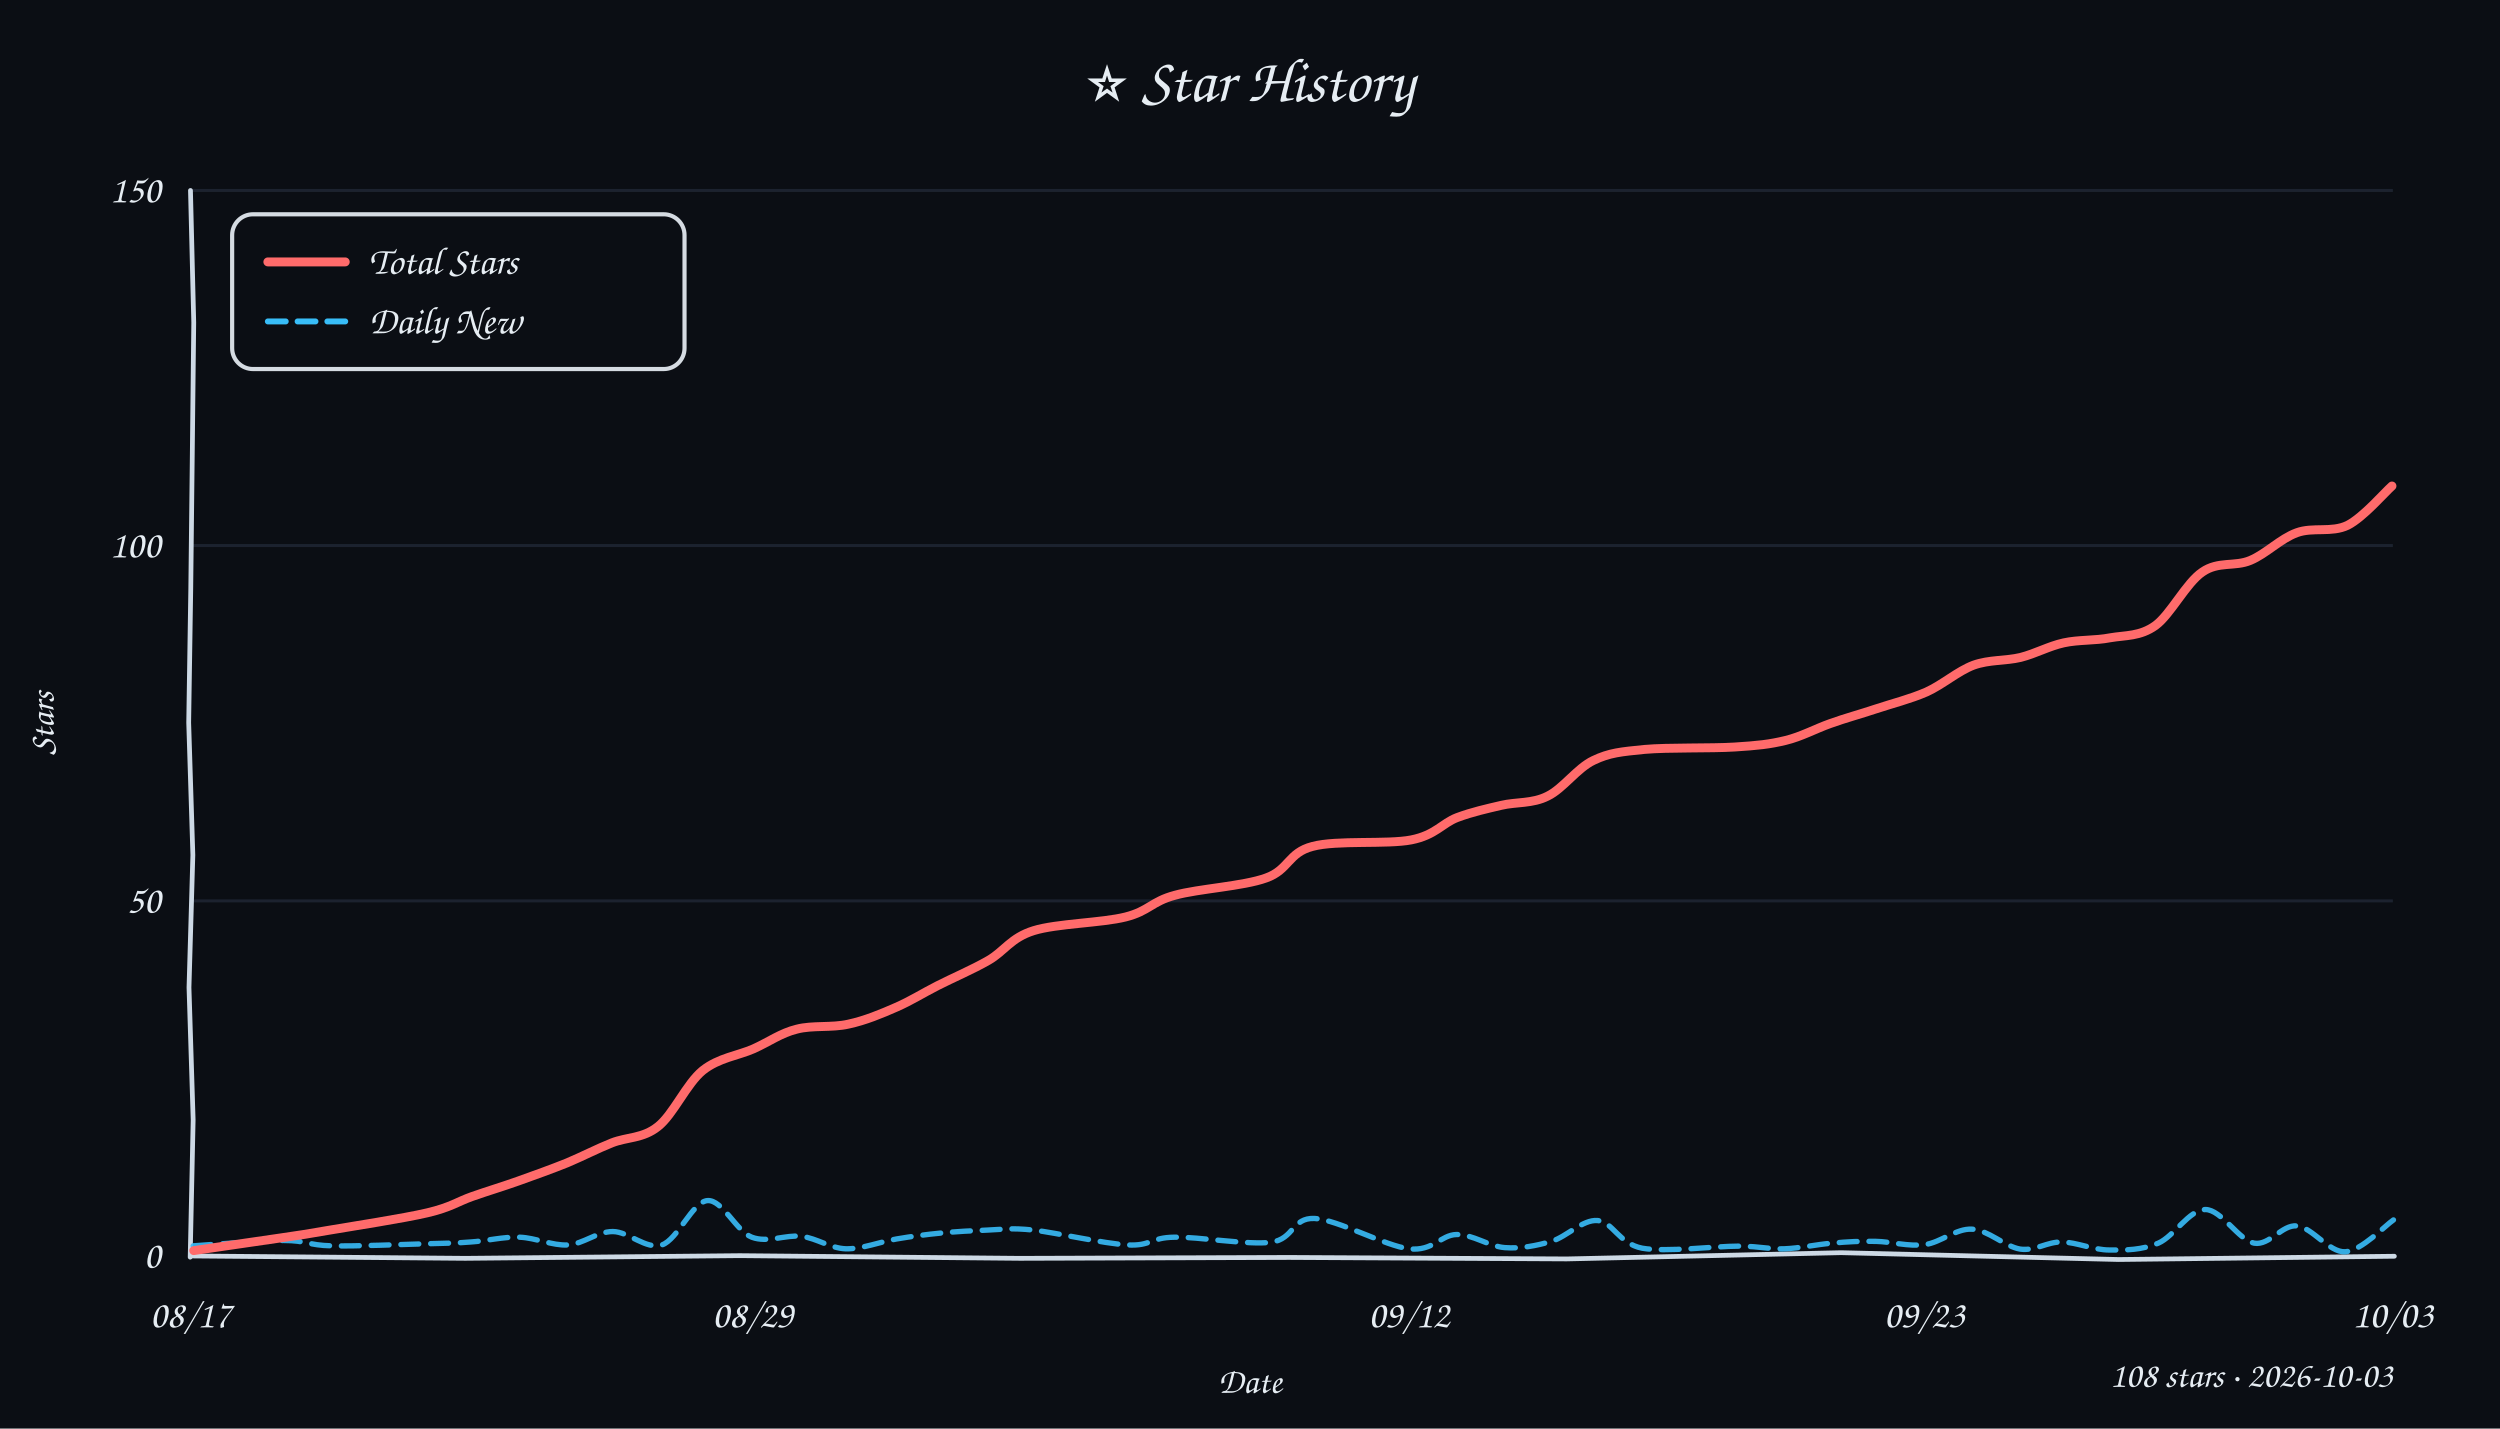
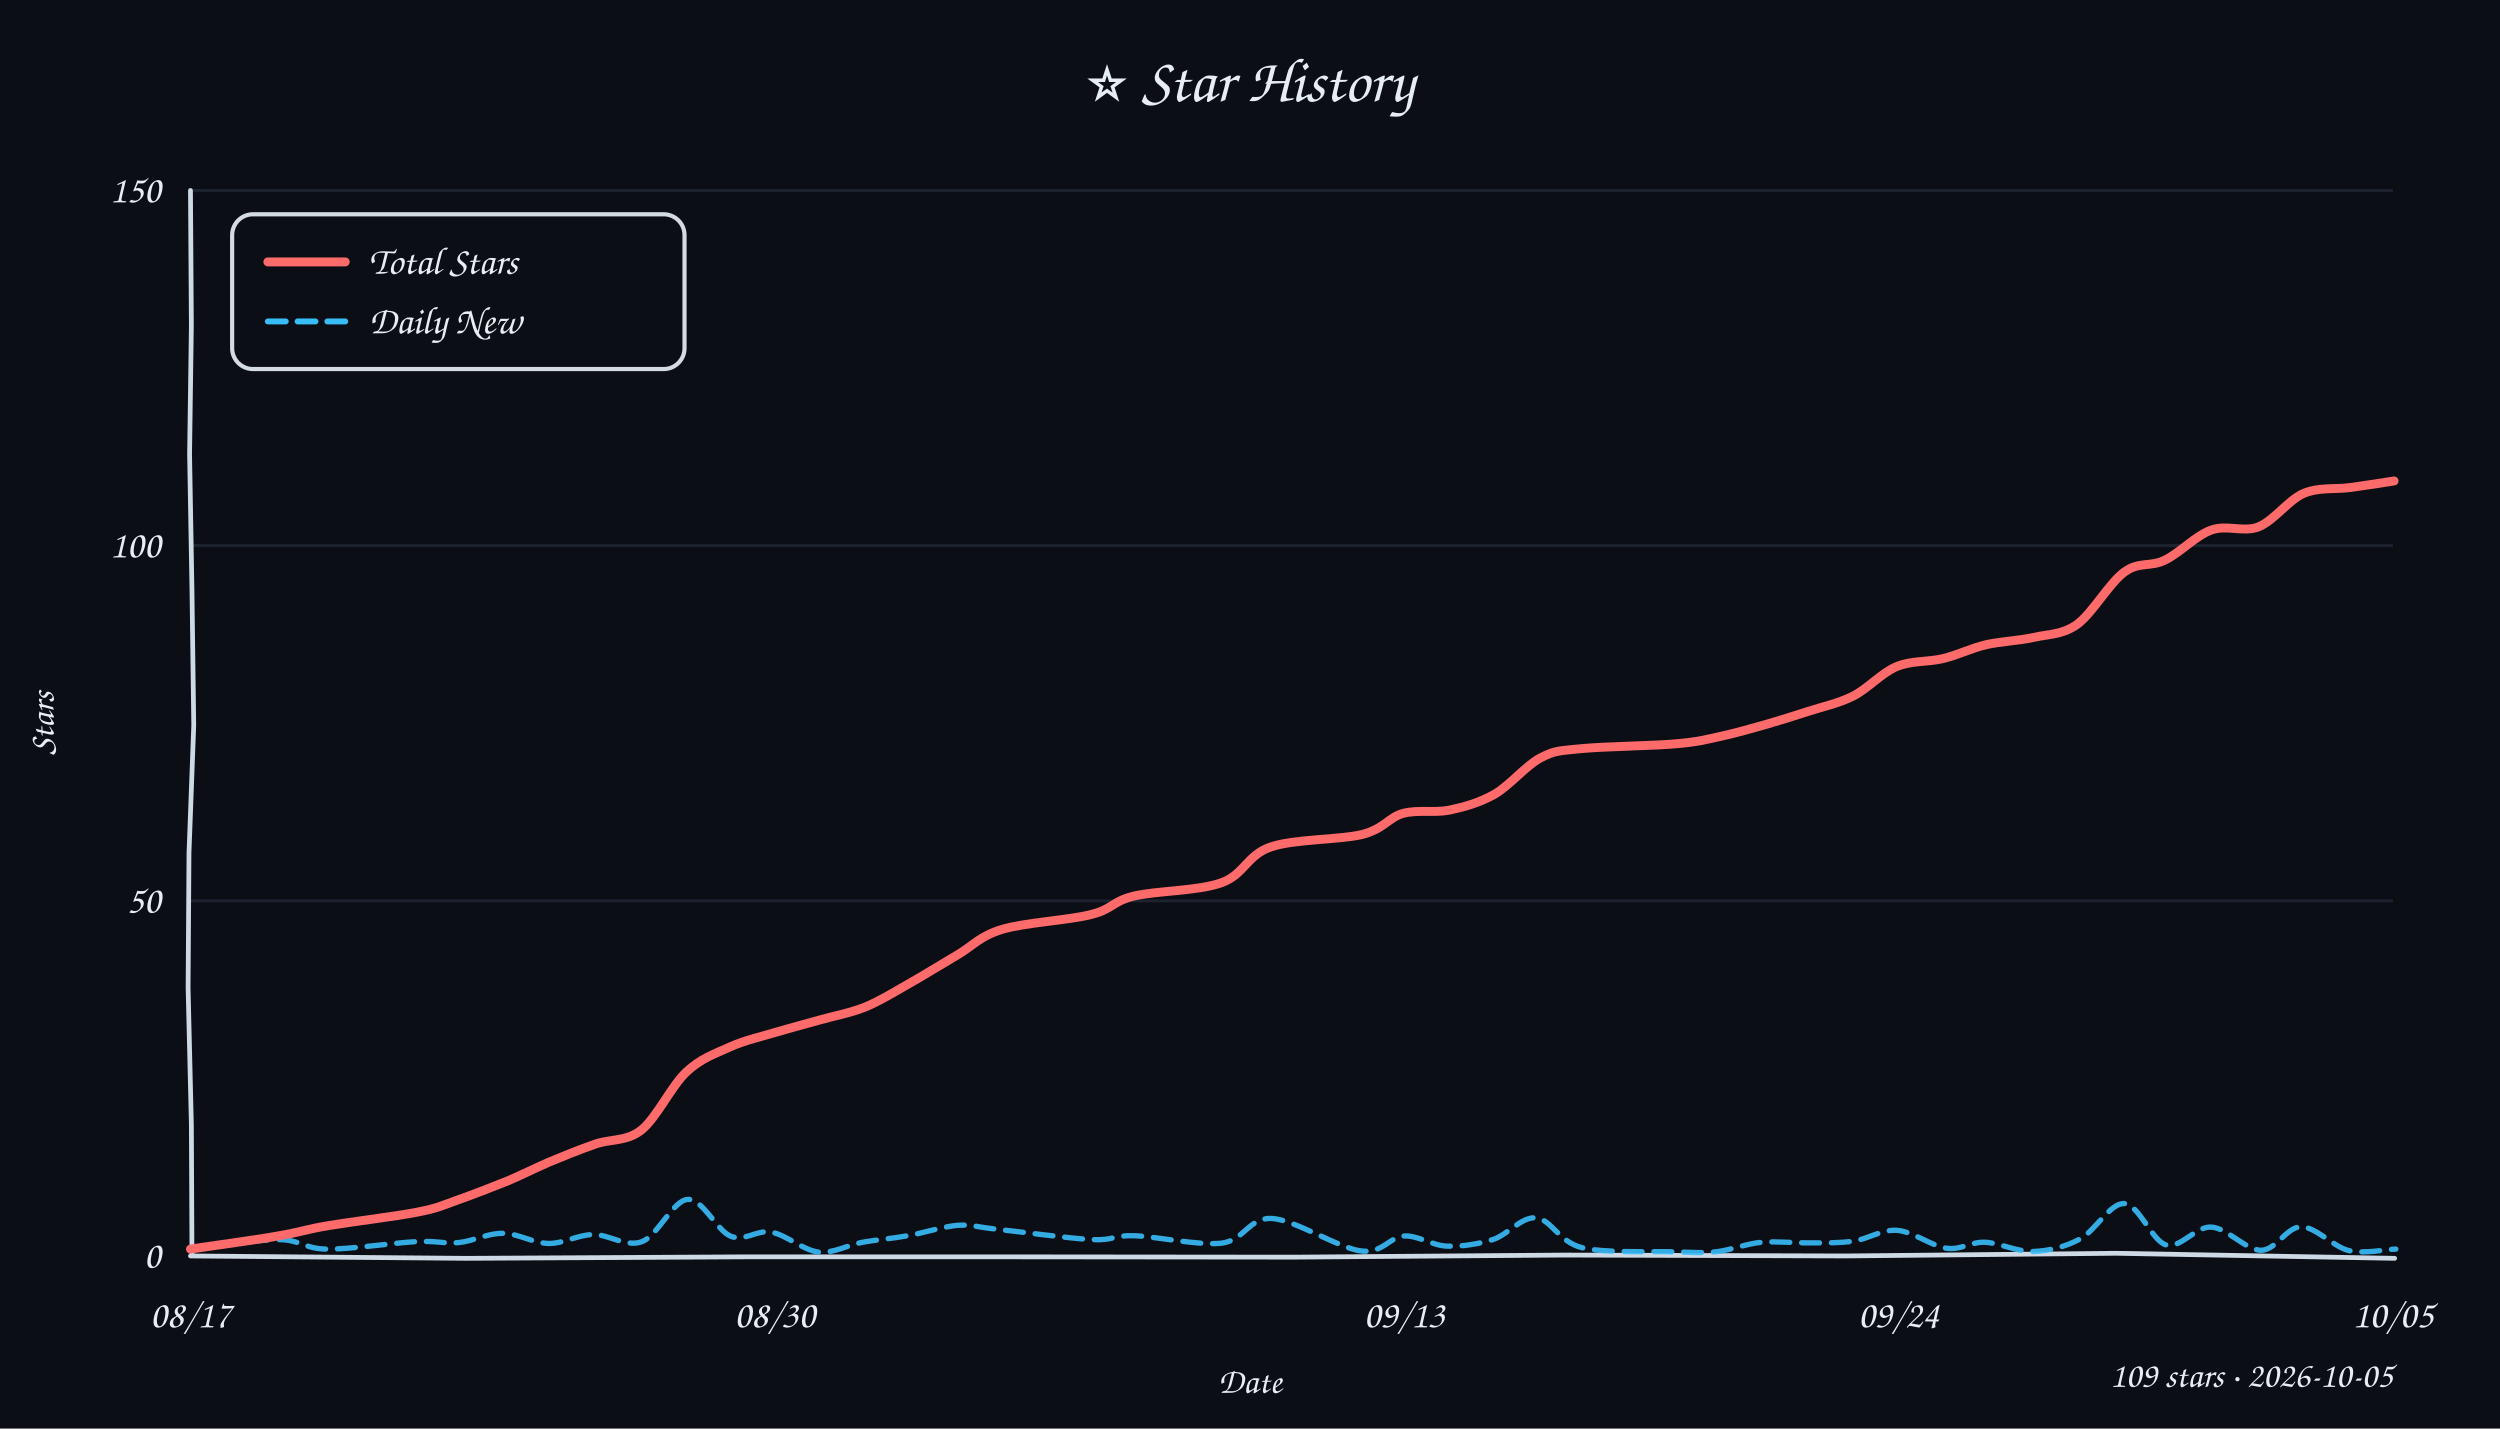
<svg xmlns="http://www.w3.org/2000/svg" width="840" height="480" viewBox="0 0 840 480">
  <style>text{font-family:"Comic Sans MS","Comic Sans","Chalkboard SE","Marker Felt","Segoe Print",cursive;fill:#e6edf3}</style>
  <rect width="100%" height="100%" fill="#0b0e14" />
  <text x="420" y="34" text-anchor="middle" font-size="21">⭐ Star History</text>
  <line x1="64" y1="302.7" x2="804" y2="302.7" stroke="#232b3a" stroke-width="1" opacity="0.7" />
  <line x1="64" y1="183.3" x2="804" y2="183.3" stroke="#232b3a" stroke-width="1" opacity="0.7" />
  <line x1="64" y1="64.0" x2="804" y2="64.0" stroke="#232b3a" stroke-width="1" opacity="0.7" />
-   <path d="M 64 422 L 156.4 422.8 L 248.6 421.9 L 342.6 422.8 L 433.2 422.5 L 526.4 423.0 L 618.6 420.9 L 711.9 423.2 L 804.5 422.1" stroke="#cdd9e5" stroke-width="1.6" fill="none" stroke-linecap="round" />
-   <path d="M 64 64 L 65.1 108.4 L 64.6 153.4 L 64.1 197.6 L 63.4 242.8 L 64.8 287.3 L 63.5 331.8 L 64.9 376.3 L 63.9 422.4" stroke="#cdd9e5" stroke-width="1.6" fill="none" stroke-linecap="round" />
+   <path d="M 64 422 L 156.6 422.8 L 250.1 422.3 L 341.2 422.3 L 434.8 422.4 L 525.6 421.7 L 620.1 422.0 L 711.0 421.1 L 804.6 422.8" stroke="#cdd9e5" stroke-width="1.6" fill="none" stroke-linecap="round" />
+   <path d="M 64 64 L 64.3 109.5 L 63.7 152.6 L 64.5 198.3 L 65.1 243.7 L 63.5 286.6 L 63.2 331.9 L 64.3 377.8 L 64.5 421.6" stroke="#cdd9e5" stroke-width="1.6" fill="none" stroke-linecap="round" />
  <text x="54" y="426.0" text-anchor="end" font-size="13" fill="#9aa3b2">0</text>
  <text x="54" y="306.7" text-anchor="end" font-size="13" fill="#9aa3b2">50</text>
  <text x="54" y="187.3" text-anchor="end" font-size="13" fill="#9aa3b2">100</text>
  <text x="54" y="68.0" text-anchor="end" font-size="13" fill="#9aa3b2">150</text>
  <text x="64.0" y="446" text-anchor="middle" font-size="13" fill="#9aa3b2">08/17</text>
-   <text x="252.9" y="446" text-anchor="middle" font-size="13" fill="#9aa3b2">08/29</text>
-   <text x="473.4" y="446" text-anchor="middle" font-size="13" fill="#9aa3b2">09/12</text>
-   <text x="646.6" y="446" text-anchor="middle" font-size="13" fill="#9aa3b2">09/23</text>
-   <text x="804.0" y="446" text-anchor="middle" font-size="13" fill="#9aa3b2">10/03</text>
+   <text x="260.3" y="446" text-anchor="middle" font-size="13" fill="#9aa3b2">08/30</text>
+   <text x="471.8" y="446" text-anchor="middle" font-size="13" fill="#9aa3b2">09/13</text>
+   <text x="637.9" y="446" text-anchor="middle" font-size="13" fill="#9aa3b2">09/24</text>
+   <text x="804.0" y="446" text-anchor="middle" font-size="13" fill="#9aa3b2">10/05</text>
  <text x="18" y="243" font-size="12" fill="#9aa3b2" transform="rotate(-90 18 243)" text-anchor="middle">Stars</text>
  <text x="420" y="468" font-size="12" fill="#9aa3b2" text-anchor="middle">Date</text>
-   <path d="M 64.9 418.6 C 69.9 418.3, 87.6 416.8, 95.3 416.8 C 103.1 416.8, 103.4 418.4, 111.4 418.6 C 119.4 418.8, 135.7 418.1, 143.4 417.9 C 151.2 417.7, 153.0 417.7, 158.2 417.3 C 163.3 417.0, 169.1 415.5, 174.6 415.7 C 180.0 415.9, 185.6 418.6, 190.8 418.3 C 196.0 418.0, 200.6 413.8, 205.9 413.8 C 211.2 413.8, 217.1 420.0, 222.4 418.3 C 227.7 416.5, 232.7 403.8, 237.7 403.4 C 242.7 403.0, 247.4 413.7, 252.6 415.7 C 257.9 417.7, 264.0 414.8, 269.3 415.4 C 274.6 416.1, 278.9 419.4, 284.2 419.6 C 289.6 419.7, 295.9 417.2, 301.2 416.3 C 306.5 415.4, 311.1 414.8, 316.2 414.3 C 321.3 413.8, 326.7 413.5, 331.9 413.3 C 337.1 413.1, 339.4 412.5, 347.2 413.3 C 355.0 414.2, 371.0 417.9, 378.9 418.3 C 386.8 418.7, 386.5 415.8, 394.6 415.7 C 402.6 415.5, 419.2 418.4, 427.1 417.4 C 434.9 416.3, 434.0 409.1, 441.7 409.4 C 449.5 409.8, 465.5 418.7, 473.5 419.6 C 481.5 420.5, 484.1 414.9, 489.4 414.8 C 494.8 414.7, 500.3 418.8, 505.6 419.2 C 510.9 419.6, 516.1 418.6, 521.3 417.1 C 526.5 415.5, 531.7 409.7, 536.8 410.1 C 541.9 410.5, 543.9 417.9, 551.8 419.4 C 559.7 420.8, 576.3 418.7, 584.2 418.7 C 592.2 418.8, 594.3 419.8, 599.5 419.6 C 604.8 419.4, 610.5 418.1, 615.6 417.7 C 620.8 417.2, 625.1 417.0, 630.3 417.1 C 635.4 417.2, 641.3 418.9, 646.7 418.2 C 652.1 417.5, 657.2 412.7, 662.6 413.0 C 667.9 413.2, 673.7 418.9, 678.8 419.7 C 683.8 420.4, 687.8 417.2, 692.8 417.3 C 697.8 417.4, 703.4 420.0, 708.8 420.0 C 714.2 420.1, 719.8 420.0, 725.2 417.7 C 730.5 415.4, 735.6 406.4, 741.0 406.4 C 746.4 406.4, 752.3 416.8, 757.4 417.7 C 762.6 418.6, 766.7 411.4, 771.8 411.9 C 776.9 412.4, 782.6 420.9, 788.0 420.6 C 793.4 420.3, 801.5 411.7, 804.2 409.9" fill="none" stroke="#38bdf8" stroke-width="1.8" stroke-dasharray="6 4" stroke-linecap="round" opacity="0.9" />
-   <path d="M 65.1 420.2 C 70.0 419.5, 87.1 417.0, 94.6 415.9 C 102.1 414.8, 102.2 414.8, 110.3 413.4 C 118.5 412.0, 135.5 409.4, 143.6 407.5 C 151.6 405.6, 153.6 403.8, 158.7 402.0 C 163.8 400.2, 168.9 398.7, 174.2 396.8 C 179.5 394.9, 185.4 392.8, 190.6 390.7 C 195.8 388.5, 200.6 386.0, 205.6 384.0 C 210.7 382.0, 216.0 382.6, 221.1 378.5 C 226.2 374.5, 230.7 364.1, 236.1 359.7 C 241.5 355.4, 248.0 354.7, 253.2 352.4 C 258.5 350.0, 262.4 347.1, 267.7 345.8 C 273.0 344.4, 279.5 345.4, 285.1 344.1 C 290.7 342.9, 296.2 340.6, 301.2 338.4 C 306.2 336.2, 309.9 333.8, 315.0 331.2 C 320.1 328.6, 326.7 325.8, 332.1 322.7 C 337.5 319.6, 339.6 315.1, 347.3 312.7 C 355.0 310.3, 370.3 310.1, 378.2 308.1 C 386.1 306.1, 386.9 302.9, 394.8 300.8 C 402.7 298.6, 417.7 297.8, 425.4 295.0 C 433.1 292.3, 432.8 286.5, 441.0 284.4 C 449.1 282.2, 466.1 283.8, 474.2 282.2 C 482.3 280.6, 484.6 276.6, 489.6 274.7 C 494.7 272.8, 499.3 271.8, 504.4 270.6 C 509.4 269.4, 514.9 270.1, 520.0 267.5 C 525.2 265.0, 529.9 258.1, 535.4 255.5 C 540.8 252.9, 544.7 252.6, 552.6 251.8 C 560.5 251.1, 574.9 251.5, 582.8 251.0 C 590.7 250.5, 594.5 250.1, 599.9 248.8 C 605.3 247.5, 609.9 244.9, 615.0 243.1 C 620.0 241.3, 624.9 240.0, 630.3 238.2 C 635.7 236.4, 641.8 234.9, 647.3 232.5 C 652.8 230.0, 657.8 225.5, 663.1 223.5 C 668.4 221.6, 673.9 222.1, 678.9 220.9 C 684.0 219.6, 688.4 217.1, 693.4 216.0 C 698.4 214.9, 703.9 215.3, 709.0 214.3 C 714.2 213.4, 719.0 213.9, 724.2 210.2 C 729.3 206.5, 734.6 195.8, 740.0 192.2 C 745.3 188.5, 750.9 190.5, 756.1 188.3 C 761.4 186.1, 766.2 181.0, 771.7 179.0 C 777.1 177.0, 783.4 179.1, 788.8 176.5 C 794.1 173.8, 801.2 165.5, 803.7 163.3" fill="none" stroke="#ff6b6b" stroke-width="3" stroke-linecap="round" />
+   <path d="M 64.0 419.8 C 68.9 419.3, 85.7 416.5, 93.4 416.5 C 101.0 416.5, 102.1 419.6, 109.8 419.7 C 117.5 419.8, 132.2 417.6, 139.6 417.2 C 146.9 416.8, 149.3 418.0, 154.2 417.5 C 159.1 417.0, 163.9 414.3, 169.0 414.4 C 174.0 414.4, 179.2 417.7, 184.3 417.8 C 189.3 417.9, 194.0 414.9, 199.3 414.8 C 204.5 414.7, 210.4 419.2, 215.7 417.2 C 221.0 415.2, 226.1 403.3, 231.1 403.0 C 236.1 402.7, 240.9 413.6, 245.6 415.4 C 250.3 417.2, 254.3 413.1, 259.2 414.0 C 264.1 414.9, 269.9 420.1, 275.0 420.7 C 280.1 421.2, 284.8 418.3, 289.8 417.4 C 294.7 416.5, 299.6 416.2, 305.0 415.2 C 310.3 414.3, 316.9 412.1, 321.8 411.7 C 326.8 411.4, 327.4 412.2, 334.8 413.0 C 342.3 413.8, 359.1 416.1, 366.8 416.5 C 374.4 416.9, 373.7 415.0, 381.0 415.2 C 388.2 415.4, 402.7 418.6, 410.5 417.7 C 418.2 416.7, 419.6 409.0, 427.4 409.4 C 435.2 409.9, 449.9 419.4, 457.2 420.3 C 464.6 421.3, 466.8 415.6, 471.7 415.3 C 476.5 415.0, 481.3 418.6, 486.3 418.7 C 491.3 418.9, 496.6 418.0, 501.6 416.5 C 506.6 414.9, 511.2 408.7, 516.2 409.2 C 521.2 409.7, 523.8 417.3, 531.5 419.2 C 539.1 421.1, 554.5 420.4, 562.0 420.6 C 569.6 420.8, 571.7 421.1, 576.7 420.6 C 581.7 420.0, 586.6 417.9, 591.9 417.4 C 597.2 417.0, 603.3 417.7, 608.5 417.6 C 613.6 417.6, 618.0 417.7, 622.9 417.0 C 627.7 416.3, 632.3 413.0, 637.5 413.4 C 642.7 413.8, 649.1 418.7, 654.0 419.4 C 659.0 420.1, 662.1 417.2, 667.0 417.4 C 671.8 417.6, 677.9 420.7, 683.2 420.5 C 688.5 420.3, 693.8 419.0, 698.9 416.3 C 704.0 413.6, 709.0 404.1, 713.8 404.4 C 718.7 404.7, 723.0 416.9, 727.8 418.3 C 732.7 419.6, 737.7 412.0, 743.0 412.3 C 748.3 412.6, 754.7 420.1, 759.7 420.1 C 764.7 420.1, 768.3 412.2, 773.2 412.2 C 778.1 412.2, 783.9 418.9, 789.2 420.2 C 794.5 421.4, 802.4 419.7, 805.0 419.7" fill="none" stroke="#38bdf8" stroke-width="1.8" stroke-dasharray="6 4" stroke-linecap="round" opacity="0.9" />
+   <path d="M 64.0 419.7 C 68.9 418.9, 85.6 416.7, 93.3 415.3 C 101.0 414.0, 102.6 413.1, 110.4 411.8 C 118.2 410.5, 133.0 408.7, 140.1 407.3 C 147.3 405.9, 148.4 405.1, 153.5 403.3 C 158.6 401.5, 165.6 398.8, 170.8 396.7 C 175.9 394.5, 179.6 392.6, 184.4 390.5 C 189.2 388.5, 194.6 386.3, 199.8 384.5 C 204.9 382.6, 210.4 383.7, 215.5 379.7 C 220.6 375.6, 225.6 364.9, 230.6 360.2 C 235.5 355.6, 240.2 354.1, 245.2 351.8 C 250.3 349.5, 256.2 348.2, 261.2 346.7 C 266.2 345.2, 270.2 344.2, 275.1 342.8 C 280.0 341.4, 285.6 340.4, 290.6 338.4 C 295.5 336.4, 299.8 333.7, 304.9 330.8 C 310.1 327.9, 316.3 324.0, 321.6 320.9 C 326.9 317.8, 329.1 314.6, 336.6 312.3 C 344.1 310.0, 359.1 309.2, 366.5 307.3 C 373.9 305.5, 373.6 302.9, 380.9 301.1 C 388.2 299.3, 402.7 299.4, 410.4 296.6 C 418.0 293.9, 419.0 287.3, 426.9 284.6 C 434.7 281.9, 450.2 282.2, 457.6 280.4 C 465.1 278.5, 466.5 274.7, 471.4 273.3 C 476.3 272.0, 481.9 273.2, 487.0 272.2 C 492.1 271.1, 496.9 269.8, 502.1 266.9 C 507.2 264.0, 512.8 257.1, 517.7 254.6 C 522.7 252.0, 524.2 252.3, 531.8 251.5 C 539.4 250.8, 555.6 250.6, 563.3 249.9 C 571.1 249.2, 573.1 248.5, 578.2 247.4 C 583.2 246.3, 588.5 244.8, 593.4 243.4 C 598.2 242.0, 602.4 240.7, 607.3 239.1 C 612.2 237.5, 617.6 236.4, 622.6 233.9 C 627.6 231.4, 632.2 226.1, 637.2 224.0 C 642.2 221.9, 647.7 222.5, 652.8 221.3 C 657.8 220.1, 662.3 217.8, 667.4 216.6 C 672.4 215.5, 678.1 215.3, 683.2 214.2 C 688.3 213.0, 692.8 213.4, 697.9 209.8 C 703.0 206.1, 708.8 195.8, 713.8 192.2 C 718.7 188.6, 722.6 190.6, 727.4 188.2 C 732.3 185.9, 737.8 179.9, 743.0 178.1 C 748.3 176.2, 753.8 179.0, 758.9 177.0 C 764.1 174.9, 768.9 168.0, 774.0 165.8 C 779.2 163.6, 784.7 164.5, 789.8 163.8 C 794.9 163.1, 802.0 162.0, 804.4 161.6" fill="none" stroke="#ff6b6b" stroke-width="3" stroke-linecap="round" />
  <rect x="78" y="72" width="152" height="52" rx="7" fill="#0b0e14" stroke="#e6edf3" stroke-width="1.4" opacity="0.92" />
  <line x1="90" y1="88" x2="116" y2="88" stroke="#ff6b6b" stroke-width="3" stroke-linecap="round" />
  <text x="124" y="92" font-size="13">Total Stars</text>
  <line x1="90" y1="108" x2="116" y2="108" stroke="#38bdf8" stroke-width="2" stroke-dasharray="6 4" stroke-linecap="round" />
  <text x="124" y="112" font-size="13">Daily New</text>
-   <text x="804" y="466" text-anchor="end" font-size="12" fill="#9aa3b2">108 stars · 2026-10-03</text>
+   <text x="804" y="466" text-anchor="end" font-size="12" fill="#9aa3b2">109 stars · 2026-10-05</text>
</svg>
